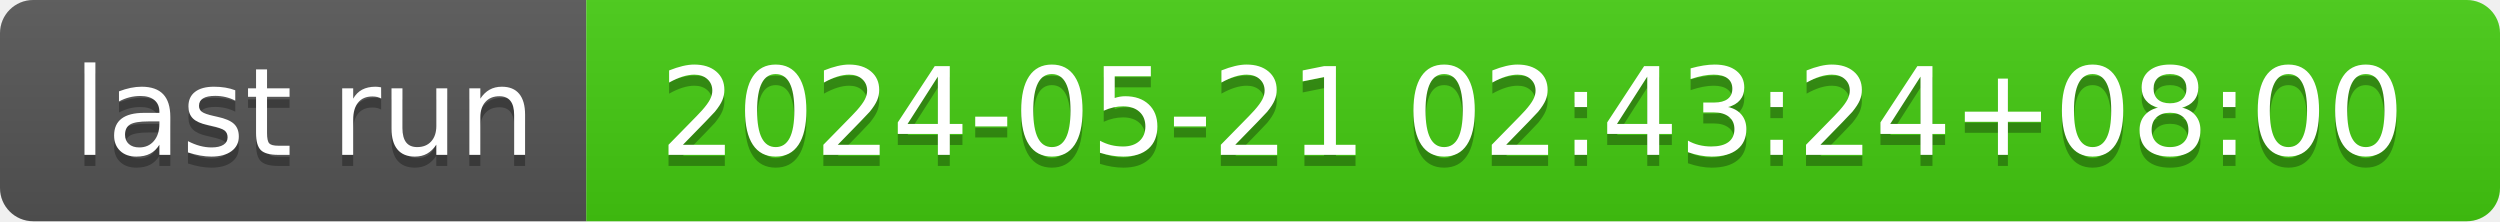
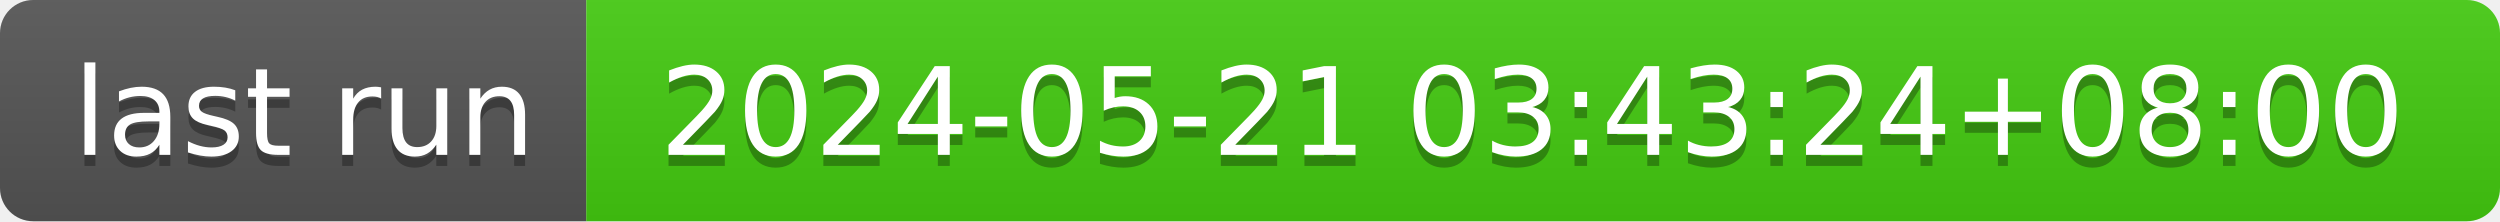
- <svg xmlns="http://www.w3.org/2000/svg" width="226" height="20" role="img" aria-label="last run: 2024-05-21 02:43:24+08:00">
+ <svg xmlns="http://www.w3.org/2000/svg" width="226" height="20" role="img" aria-label="last run: 2024-05-21 03:43:24+08:00">
  <linearGradient id="s" x2="0" y2="100%">
    <stop offset="0" stop-color="#bbb" stop-opacity=".1" />
    <stop offset="1" stop-opacity=".1" />
  </linearGradient>
  <clipPath id="r">
    <rect width="226" height="20" rx="3" fill="#fff" />
  </clipPath>
  <g clip-path="url(#r)">
    <rect width="53" height="20" fill="#555" />
    <rect x="53" width="173" height="20" fill="#4c1" />
    <rect width="226" height="20" fill="url(#s)" />
  </g>
  <g fill="#fff" text-anchor="middle" font-family="Verdana,Geneva,DejaVu Sans,sans-serif" text-rendering="geometricPrecision" font-size="110">
    <text aria-hidden="true" x="275" y="150" fill="#010101" fill-opacity=".3" transform="scale(.1)" textLength="430">last run</text>
    <text x="275" y="140" transform="scale(.1)" fill="#fff" textLength="430">last run</text>
-     <text aria-hidden="true" x="1385" y="150" fill="#010101" fill-opacity=".3" transform="scale(.1)" textLength="1630">2024-05-21 02:43:24+08:00</text>
-     <text x="1385" y="140" transform="scale(.1)" fill="#fff" textLength="1630">2024-05-21 02:43:24+08:00</text>
+     <text aria-hidden="true" x="1385" y="150" fill="#010101" fill-opacity=".3" transform="scale(.1)" textLength="1630">2024-05-21 03:43:24+08:00</text>
+     <text x="1385" y="140" transform="scale(.1)" fill="#fff" textLength="1630">2024-05-21 03:43:24+08:00</text>
  </g>
</svg>
